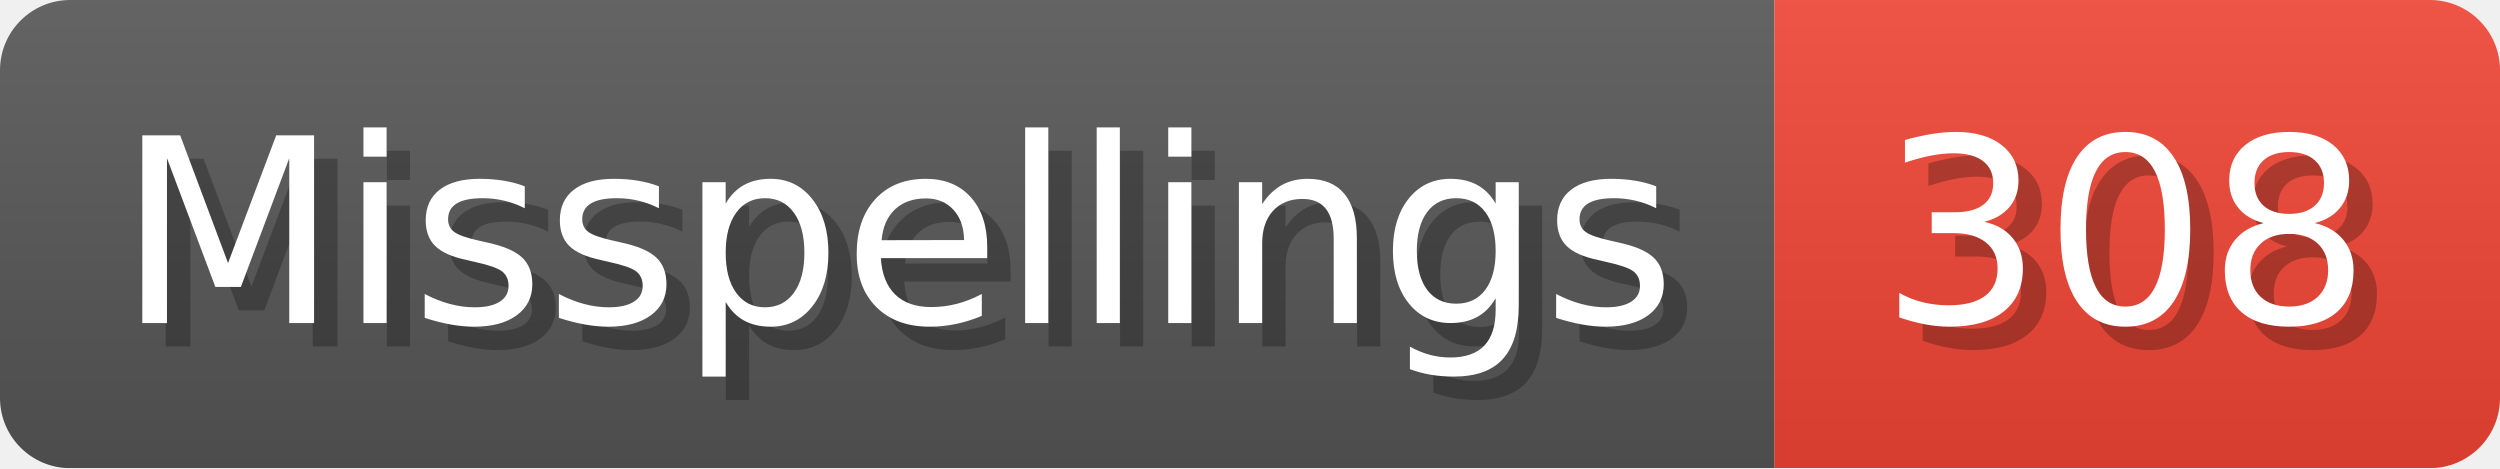
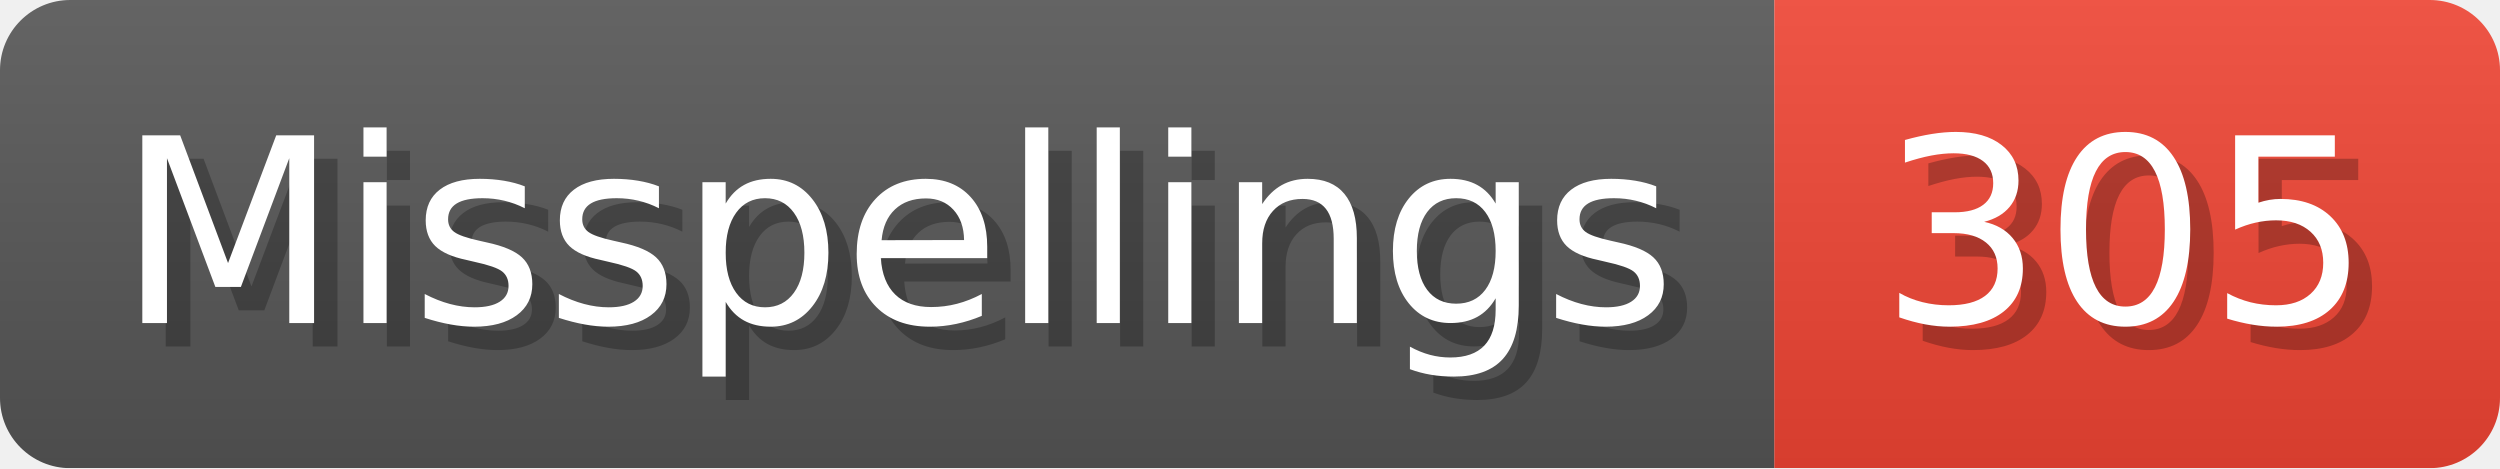
- <svg xmlns="http://www.w3.org/2000/svg" width="106.8" height="20" viewBox="0 0 1068 200" role="img" aria-label="Misspellings: 308">
+ <svg xmlns="http://www.w3.org/2000/svg" width="106.8" height="20" viewBox="0 0 1068 200" role="img" aria-label="Misspellings: 305">
  <linearGradient id="a" x2="0" y2="100%">
    <stop offset="0" stop-opacity=".1" stop-color="#EEE" />
    <stop offset="1" stop-opacity=".1" />
  </linearGradient>
  <mask id="m">
    <rect width="1068" height="200" rx="30" fill="#FFF" />
  </mask>
  <g mask="url(#m)">
    <rect width="758" height="200" fill="#555" />
    <rect width="310" height="200" fill="#E43" x="758" />
    <rect width="1068" height="200" fill="url(#a)" />
  </g>
  <g aria-hidden="true" fill="#fff" text-anchor="start" font-family="Verdana,DejaVu Sans,sans-serif" font-size="110">
    <text x="60" y="148" textLength="658" fill="#000" opacity="0.25">Misspellings</text>
    <text x="50" y="138" textLength="658">Misspellings</text>
-     <text x="813" y="148" textLength="210" fill="#000" opacity="0.25">308</text>
-     <text x="803" y="138" textLength="210">308</text>
+     <text x="813" y="148" textLength="210" fill="#000" opacity="0.25">305</text>
+     <text x="803" y="138" textLength="210">305</text>
  </g>
</svg>
